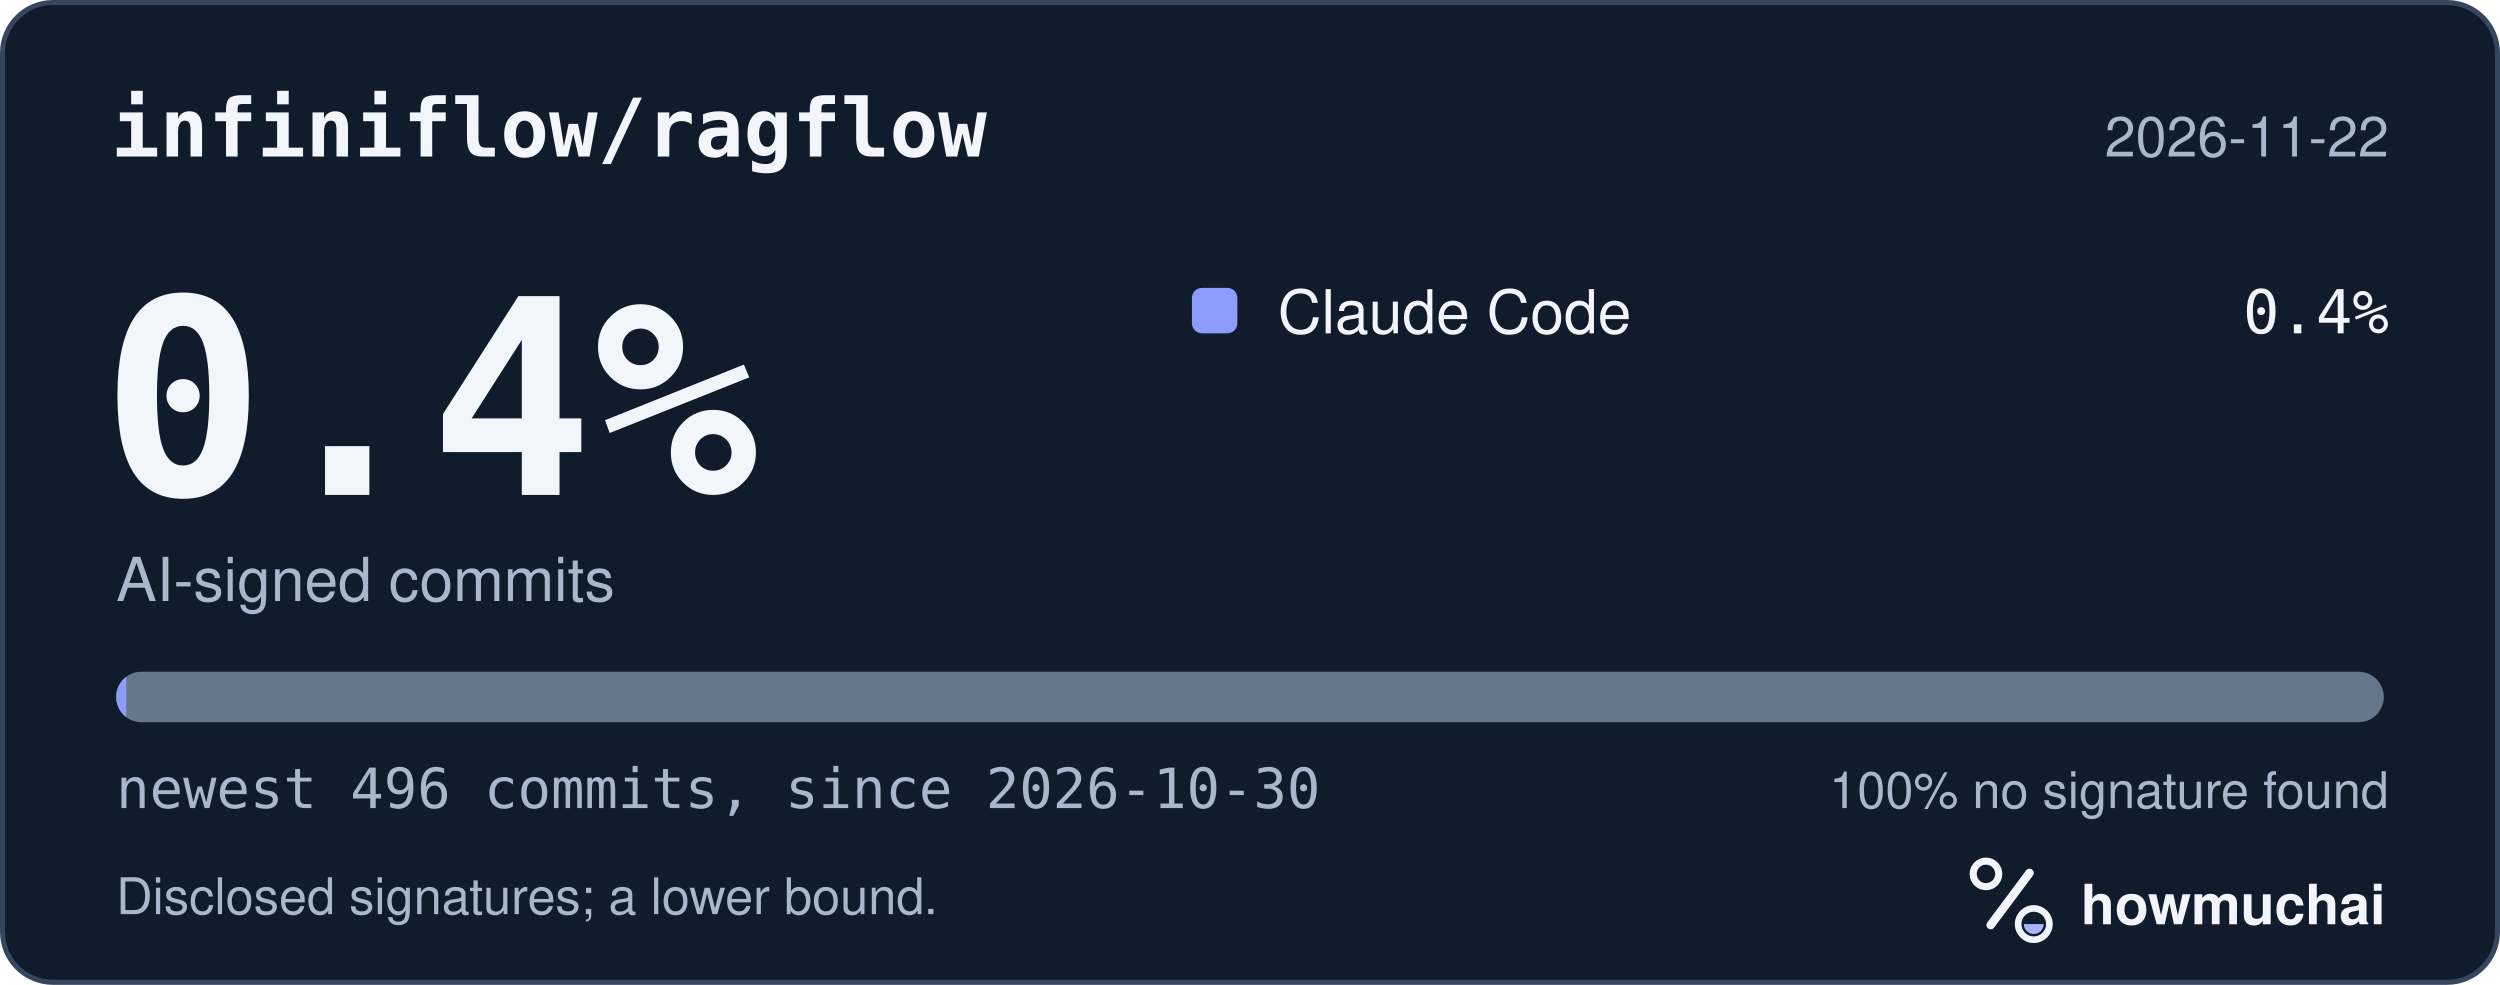
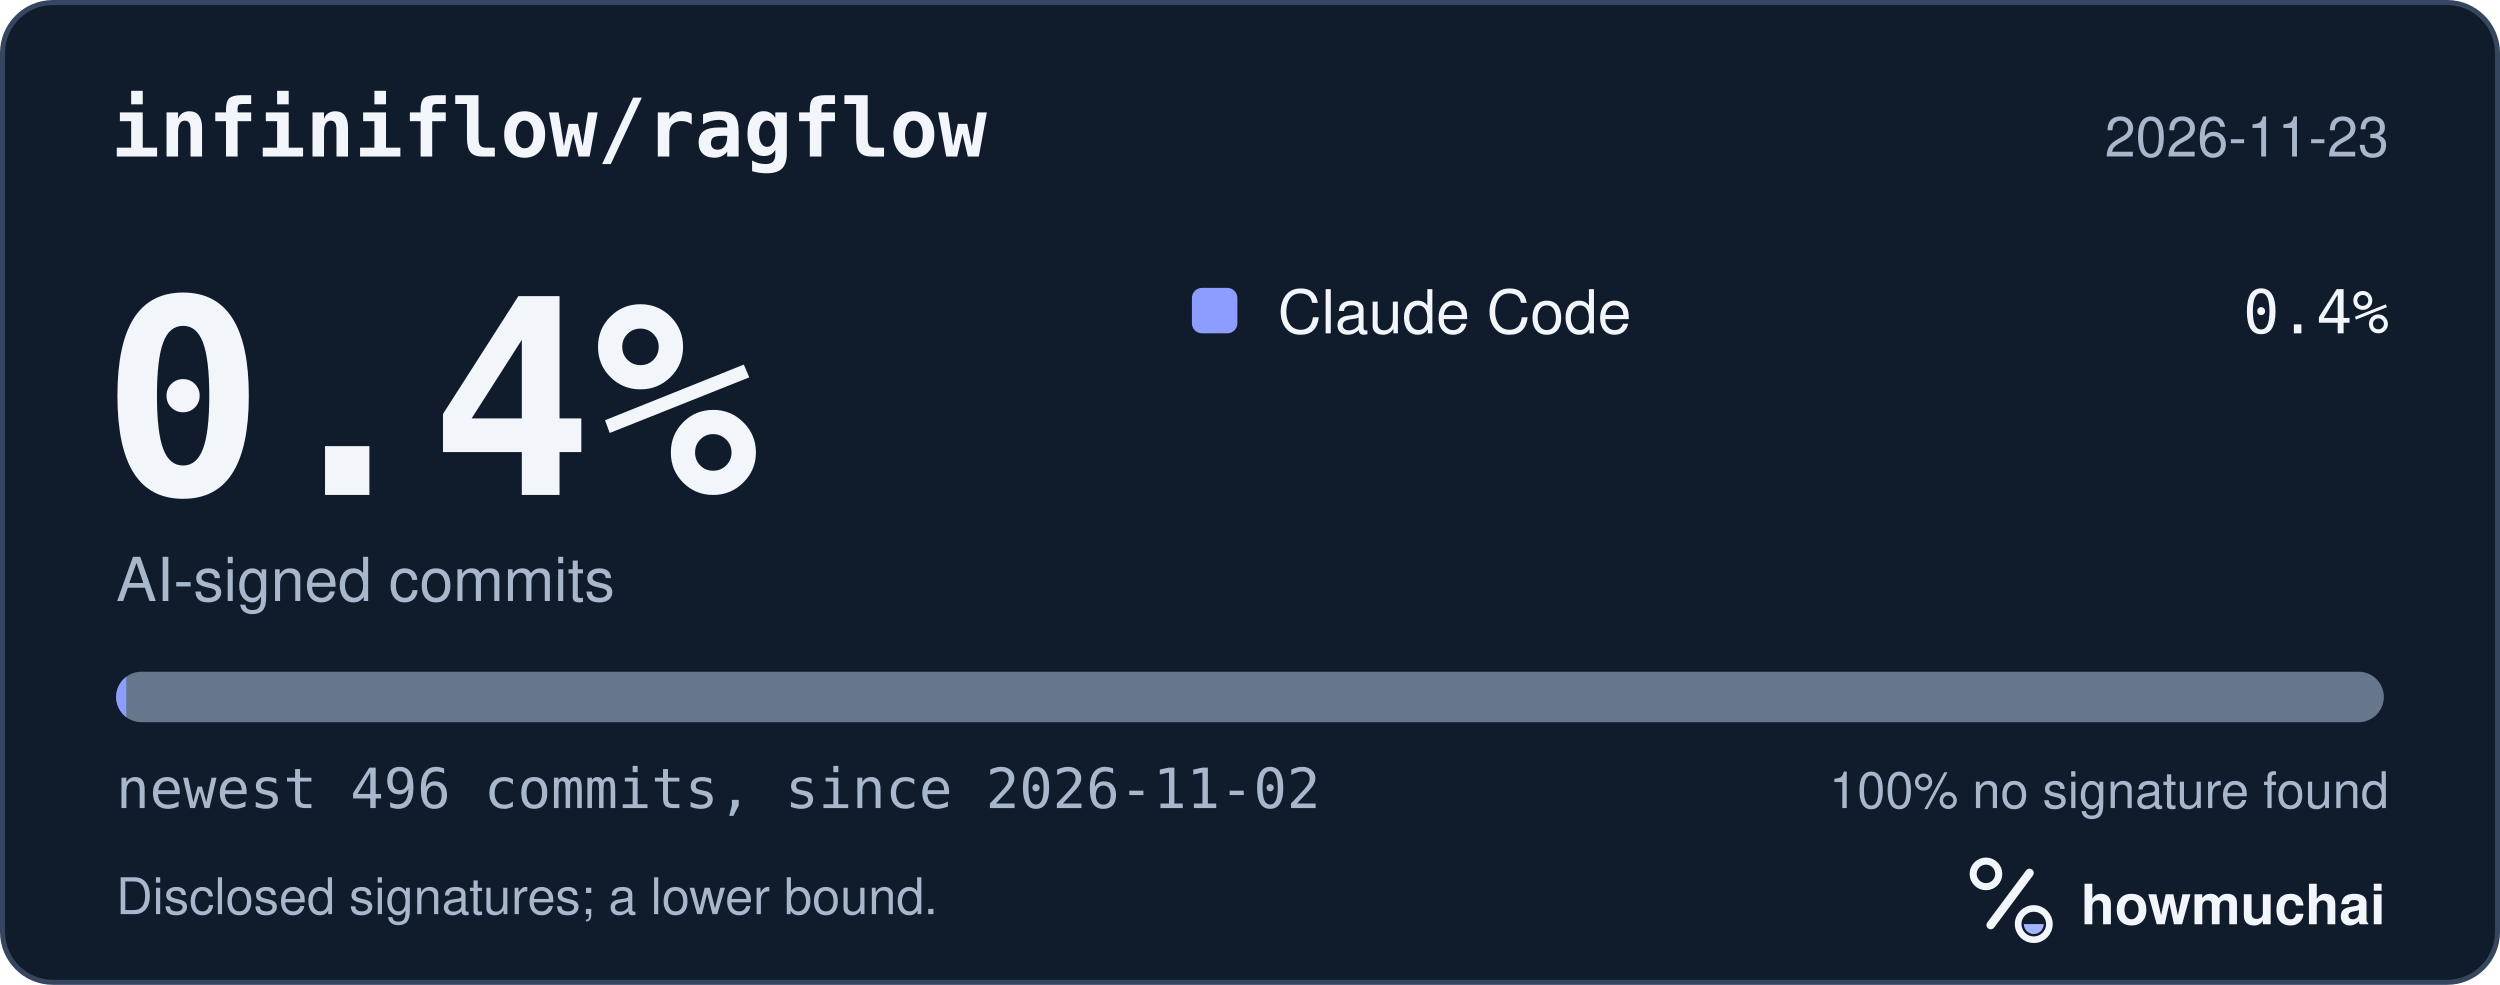
<svg xmlns="http://www.w3.org/2000/svg" width="495" height="195" viewBox="0 0 495 195" role="img" aria-labelledby="hm-t hm-d">
  <rect x="0.5" y="0.5" width="494" height="194" rx="10" fill="#101B2C" stroke="#35465E" />
  <text x="22" y="31" fill="#F2F5FA" font-family="ui-monospace, SF Mono, Menlo, Consolas, IBM Plex Mono, monospace" font-size="16" font-weight="600">infiniflow/ragflow</text>
-   <text x="473" y="31" fill="#A8B7CC" font-family="-apple-system, BlinkMacSystemFont, Segoe UI, Helvetica, Arial, Fira Sans, sans-serif" font-size="11" text-anchor="end">2026-11-22</text>
+   <text x="473" y="31" fill="#A8B7CC" font-family="-apple-system, BlinkMacSystemFont, Segoe UI, Helvetica, Arial, Fira Sans, sans-serif" font-size="11" text-anchor="end">2026-11-23</text>
  <text x="20" y="98" fill="#F2F5FA" font-family="ui-monospace, SF Mono, Menlo, Consolas, IBM Plex Mono, monospace" font-size="54" font-weight="700">0.4%</text>
  <text x="23" y="119" fill="#A8B7CC" font-family="-apple-system, BlinkMacSystemFont, Segoe UI, Helvetica, Arial, Fira Sans, sans-serif" font-size="12">AI-signed commits</text>
  <rect x="236" y="57" width="9" height="9" rx="2" fill="#8D9DFF" />
  <text x="253" y="66" fill="#F2F5FA" font-family="-apple-system, BlinkMacSystemFont, Segoe UI, Helvetica, Arial, Fira Sans, sans-serif" font-size="12">Claude Code</text>
  <text x="473" y="66" fill="#F2F5FA" font-family="ui-monospace, SF Mono, Menlo, Consolas, IBM Plex Mono, monospace" font-size="12" text-anchor="end">0.4%</text>
  <defs>
    <clipPath id="hm-bar">
      <rect x="23" y="133" width="449" height="10" rx="5" />
    </clipPath>
  </defs>
  <rect x="23" y="133" width="449" height="10" rx="5" fill="#66768B" />
  <g clip-path="url(#hm-bar)">
    <rect x="23.00" y="133" width="2.00" height="10" fill="#8D9DFF" />
  </g>
-   <text x="23" y="160" fill="#A8B7CC" font-family="ui-monospace, SF Mono, Menlo, Consolas, IBM Plex Mono, monospace" font-size="11">newest 496 commits, since 2026-10-30</text>
+   <text x="23" y="160" fill="#A8B7CC" font-family="ui-monospace, SF Mono, Menlo, Consolas, IBM Plex Mono, monospace" font-size="11">newest 496 commits, since 2026-11-02</text>
  <text x="473" y="160" fill="#A8B7CC" font-family="-apple-system, BlinkMacSystemFont, Segoe UI, Helvetica, Arial, Fira Sans, sans-serif" font-size="10" text-anchor="end">100% no signature found</text>
  <text x="23" y="181" fill="#A8B7CC" font-family="-apple-system, BlinkMacSystemFont, Segoe UI, Helvetica, Arial, Fira Sans, sans-serif" font-size="10">Disclosed signatures; a lower bound.</text>
  <g transform="translate(386 166) scale(0.046875)">
    <circle cx="154" cy="150" r="54" fill="none" stroke="#F2F5FA" stroke-width="30" />
    <path d="M174 366 338 146" fill="none" stroke="#F2F5FA" stroke-width="36" stroke-linecap="round" />
    <circle cx="356" cy="362" r="66" fill="none" stroke="#F2F5FA" stroke-width="28" />
    <path d="M314 362a42 42 0 0 0 84 0Z" fill="#A4B5FF" />
  </g>
  <text x="412" y="183" fill="#F2F5FA" font-family="-apple-system, BlinkMacSystemFont, Segoe UI, Helvetica, Arial, Fira Sans, sans-serif" font-size="11" font-weight="650">howmuchai</text>
</svg>
